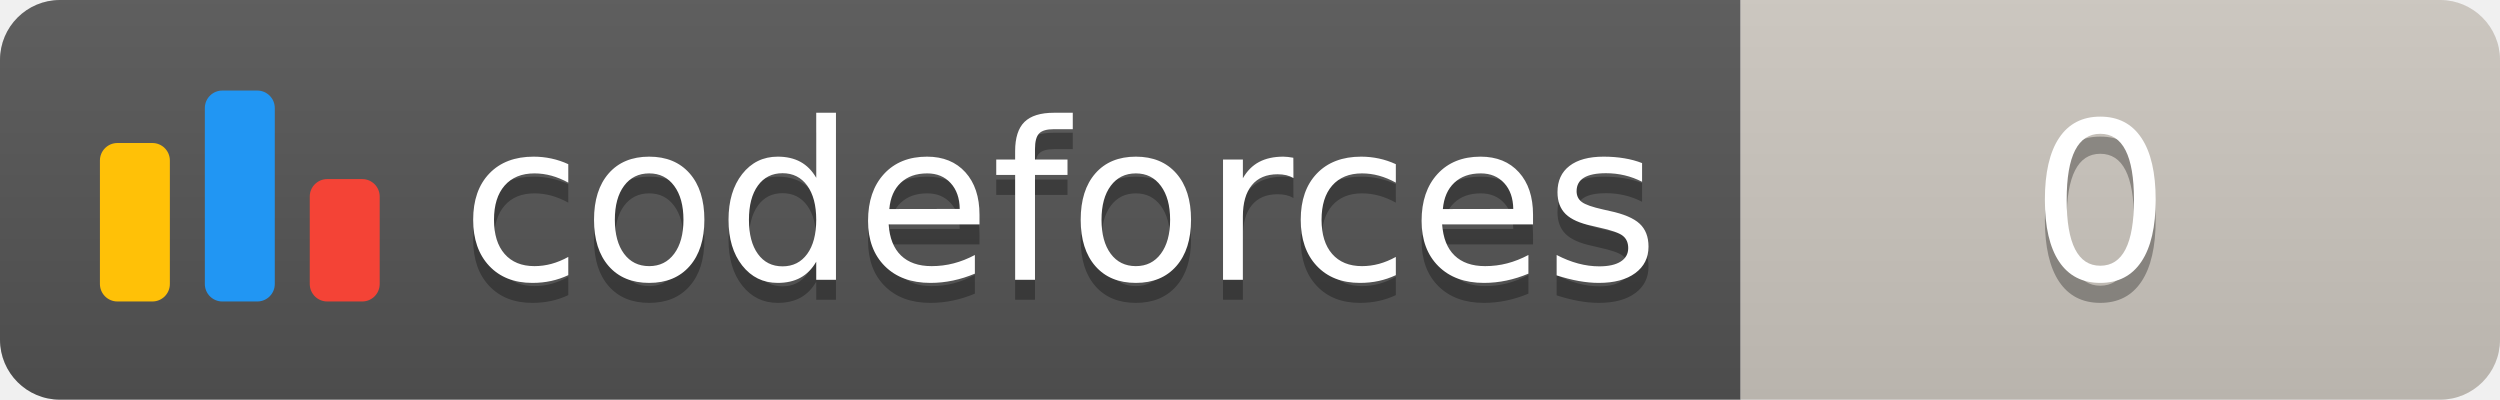
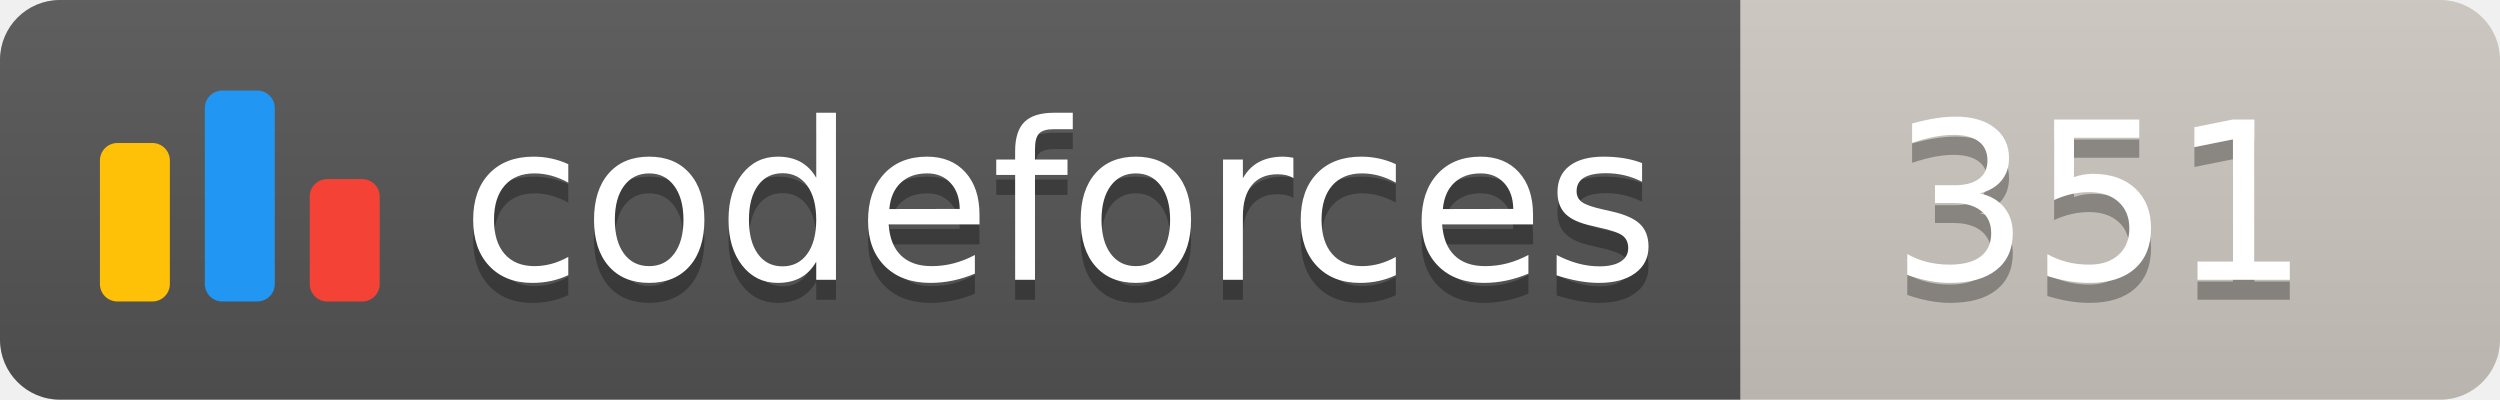
<svg xmlns="http://www.w3.org/2000/svg" width="125.1" height="20">
  <linearGradient id="smooth" x2="0" y2="100%">
    <stop offset="0" stop-color="#bbb" stop-opacity=".1" />
    <stop offset="1" stop-opacity=".1" />
  </linearGradient>
  <clipPath id="round">
    <rect width="125.1" height="20" rx="3" fill="#fff" />
  </clipPath>
  <g clip-path="url(#round)">
    <rect width="87.1" height="20" fill="#555" />
    <rect x="87.1" width="38.0" height="20" fill="#cec8c1" />
    <rect width="125.1" height="20" fill="url(#smooth)" />
  </g>
  <g fill="#fff" text-anchor="middle" font-family="DejaVu Sans,Verdana,Geneva,sans-serif" font-size="110">
    <svg x="5" y="3" class="logo" width="14" height="14" viewBox="0 0 32 25" fill="none">
      <rect y="6" width="8" height="18.125" rx="2" fill="#FFC107" />
      <rect x="24" y="10.125" width="8" height="14" rx="2" fill="#F44336" />
      <rect x="12" width="8" height="24.125" rx="2" fill="#2196F3" />
    </svg>
    <text x="530.5" y="150" fill="#010101" fill-opacity=".3" transform="scale(0.1)" textLength="601.0" lengthAdjust="spacing">codeforces
        </text>
    <text x="530.5" y="140" transform="scale(0.1)" textLength="601.0" lengthAdjust="spacing">codeforces</text>
-     <text x="1051.0" y="150" fill="#010101" fill-opacity=".3" transform="scale(0.1)" textLength="280.0" lengthAdjust="spacing">0
+     <text x="1051.0" y="150" fill="#010101" fill-opacity=".3" transform="scale(0.1)" textLength="280.0" lengthAdjust="spacing">351
        </text>
-     <text x="1051.0" y="140" transform="scale(0.1)" textLength="280.0" lengthAdjust="spacing">0</text>
+     <text x="1051.0" y="140" transform="scale(0.1)" textLength="280.0" lengthAdjust="spacing">351</text>
  </g>
</svg>
